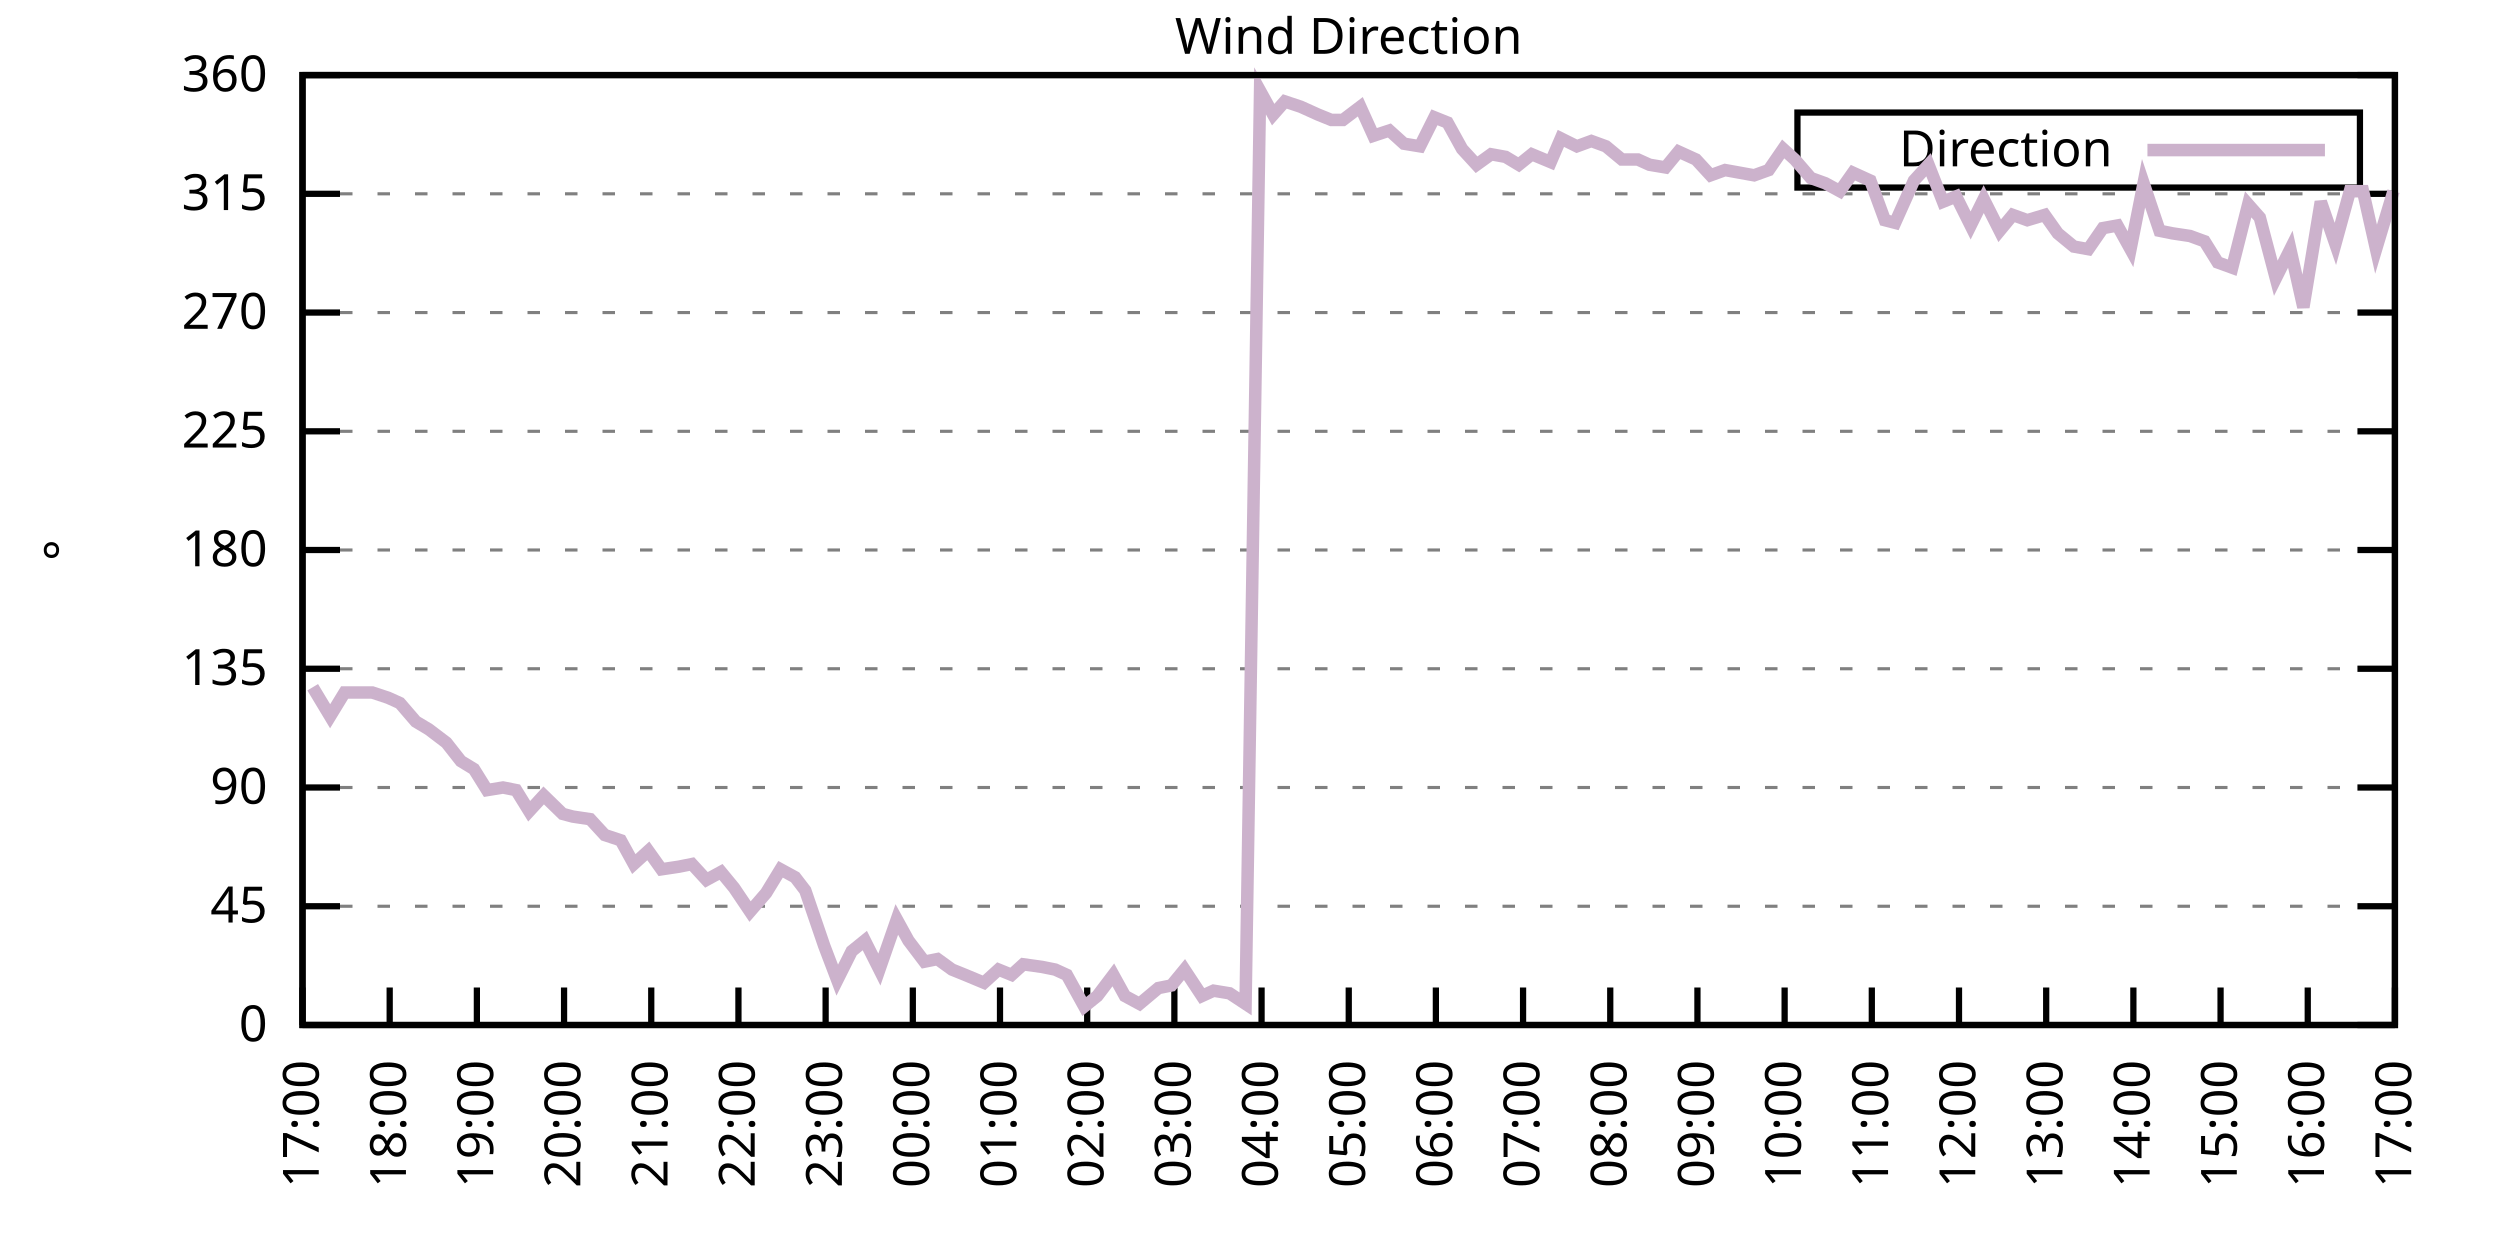
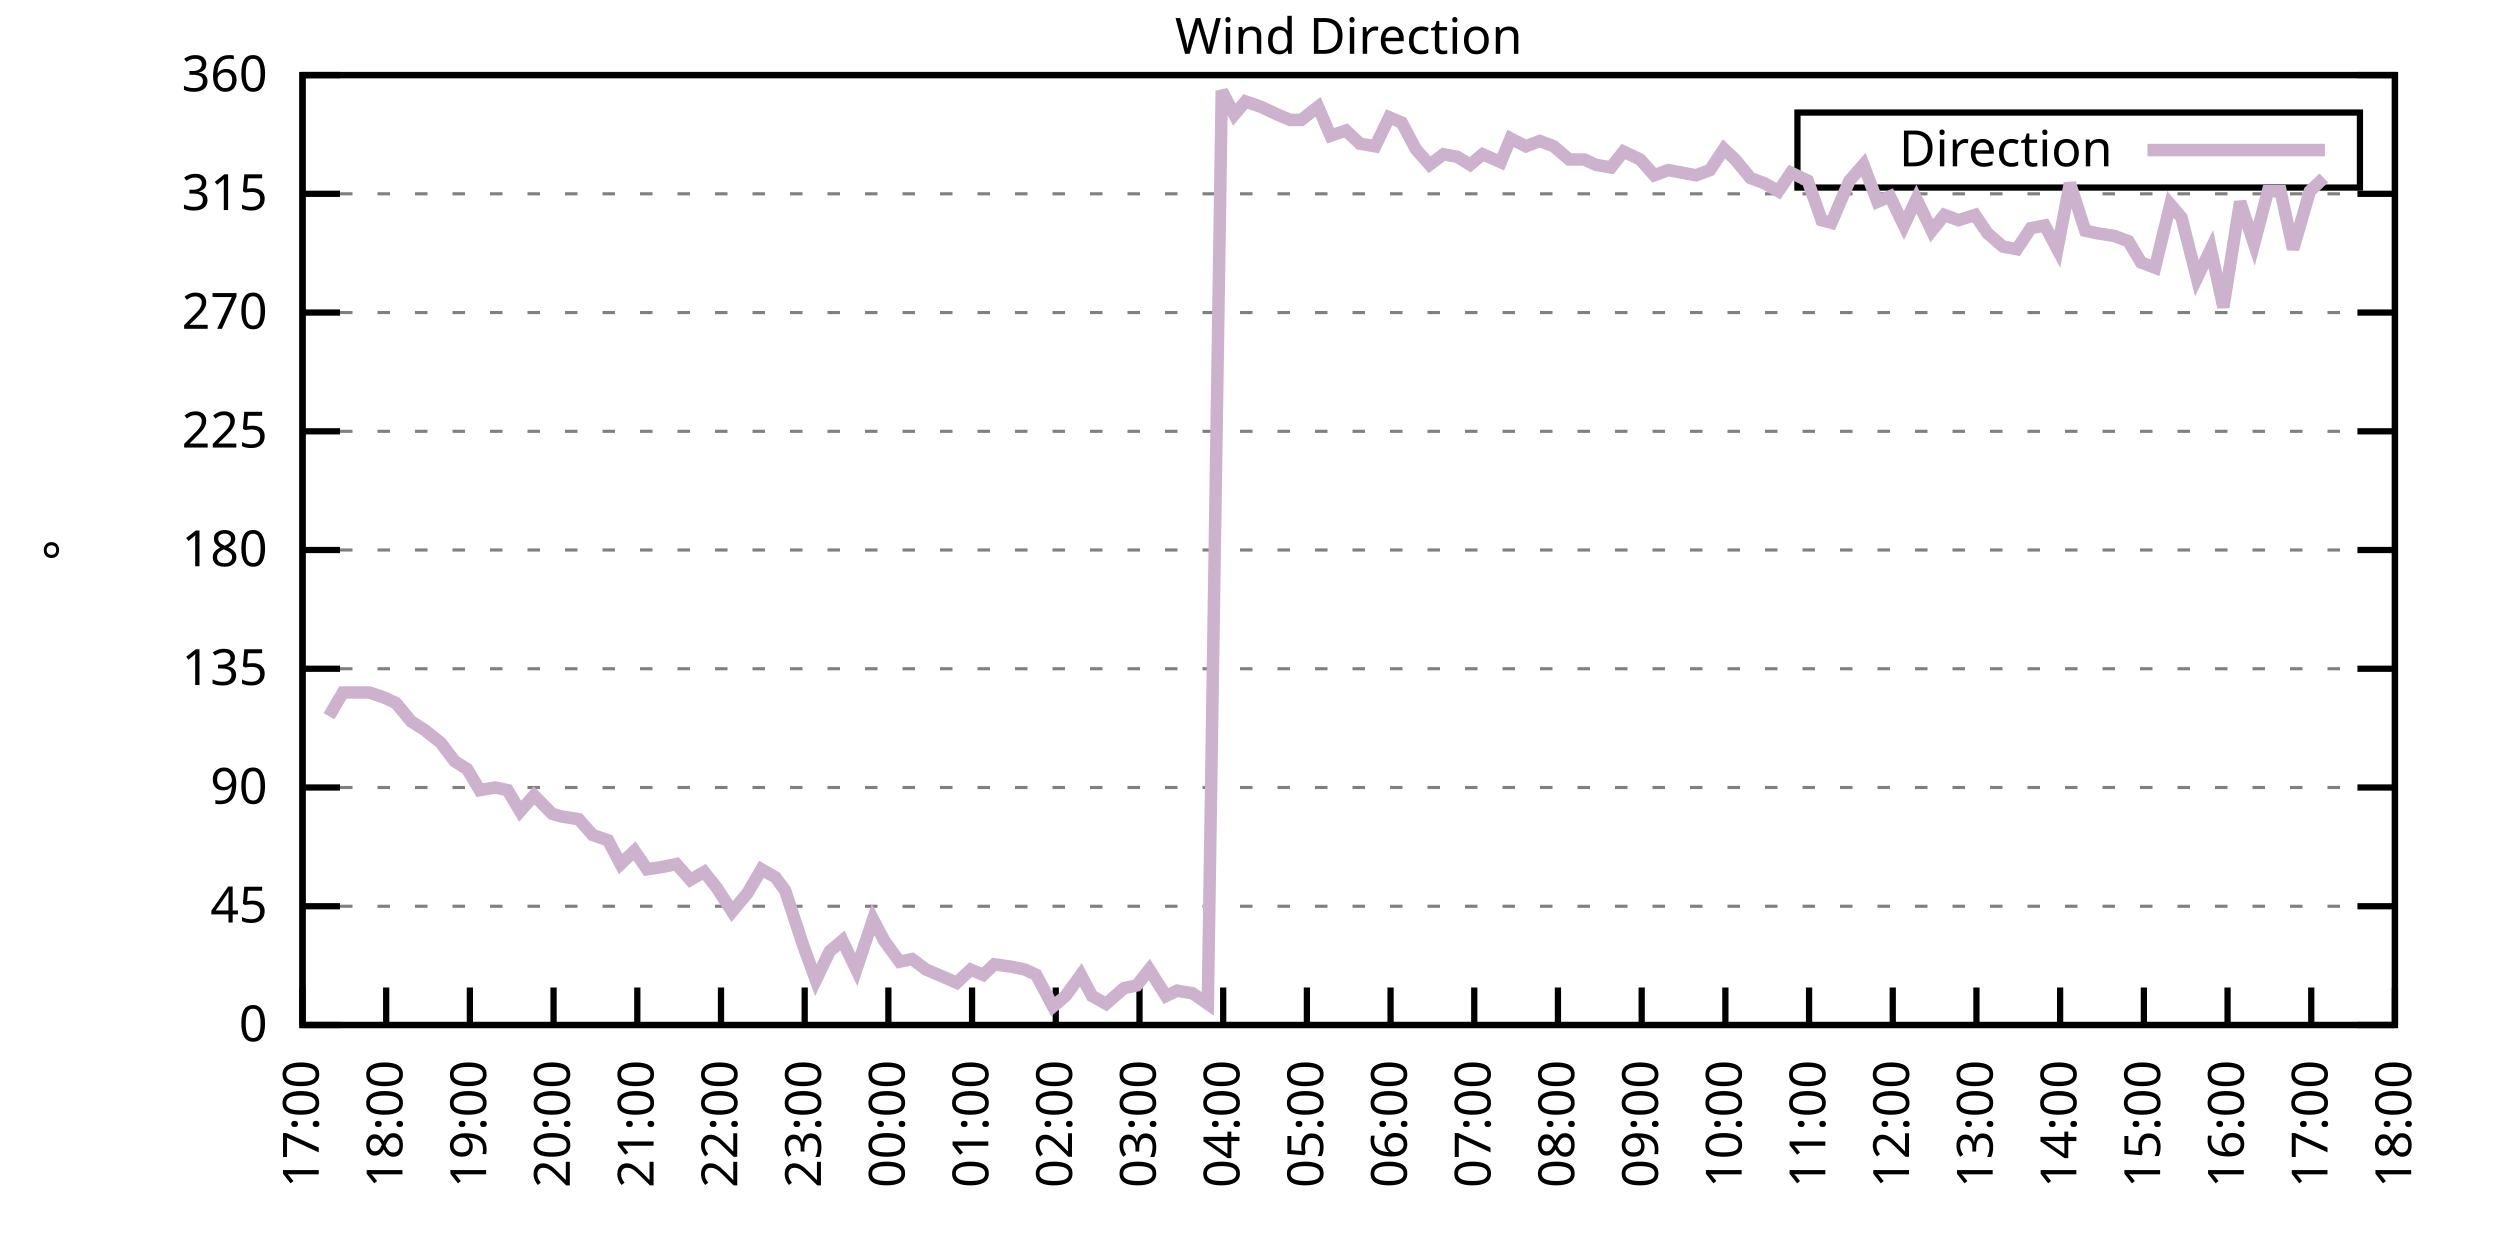
<svg xmlns="http://www.w3.org/2000/svg" xmlns:xlink="http://www.w3.org/1999/xlink" width="400" height="200" viewBox="0 0 400 200">
  <g id="gnuplot_canvas">
    <rect x="0" y="0" width="400" height="200" fill="none" />
    <defs>
      <circle id="gpDot" r="0.5" stroke-width="0.5" stroke="currentColor" />
      <path id="gpPt0" stroke-width="0.333" stroke="currentColor" d="M-1,0 h2 M0,-1 v2" />
      <path id="gpPt1" stroke-width="0.333" stroke="currentColor" d="M-1,-1 L1,1 M1,-1 L-1,1" />
      <path id="gpPt2" stroke-width="0.333" stroke="currentColor" d="M-1,0 L1,0 M0,-1 L0,1 M-1,-1 L1,1 M-1,1 L1,-1" />
      <rect id="gpPt3" stroke-width="0.333" stroke="currentColor" x="-1" y="-1" width="2" height="2" />
      <rect id="gpPt4" stroke-width="0.333" stroke="currentColor" fill="currentColor" x="-1" y="-1" width="2" height="2" />
      <circle id="gpPt5" stroke-width="0.333" stroke="currentColor" cx="0" cy="0" r="1" />
      <use xlink:href="#gpPt5" id="gpPt6" fill="currentColor" stroke="none" />
      <path id="gpPt7" stroke-width="0.333" stroke="currentColor" d="M0,-1.33 L-1.33,0.67 L1.33,0.67 z" />
      <use xlink:href="#gpPt7" id="gpPt8" fill="currentColor" stroke="none" />
      <use xlink:href="#gpPt7" id="gpPt9" stroke="currentColor" transform="rotate(180)" />
      <use xlink:href="#gpPt9" id="gpPt10" fill="currentColor" stroke="none" />
      <use xlink:href="#gpPt3" id="gpPt11" stroke="currentColor" transform="rotate(45)" />
      <use xlink:href="#gpPt11" id="gpPt12" fill="currentColor" stroke="none" />
      <path id="gpPt13" stroke-width="0.333" stroke="currentColor" d="M0,1.330 L1.265,0.411 L0.782,-1.067 L-0.782,-1.076 L-1.265,0.411 z" />
      <use xlink:href="#gpPt13" id="gpPt14" fill="currentColor" stroke="none" />
      <filter id="textbox" filterUnits="objectBoundingBox" x="0" y="0" height="1" width="1">
        <feFlood flood-color="white" flood-opacity="1" result="bgnd" />
        <feComposite in="SourceGraphic" in2="bgnd" operator="atop" />
      </filter>
      <filter id="greybox" filterUnits="objectBoundingBox" x="0" y="0" height="1" width="1">
        <feFlood flood-color="lightgrey" flood-opacity="1" result="grey" />
        <feComposite in="SourceGraphic" in2="grey" operator="atop" />
      </filter>
    </defs>
    <g fill="none" color="white" stroke="currentColor" stroke-width="1.00" stroke-linecap="butt" stroke-linejoin="miter">
</g>
    <g fill="none" color="black" stroke="currentColor" stroke-width="1.00" stroke-linecap="butt" stroke-linejoin="miter">
      <g stroke="none" shape-rendering="crispEdges">
        <polygon fill="rgb(255, 255, 255)" points="48.40,164.00 383.18,164.00 383.18,12.02 48.40,12.02 " />
      </g>
    </g>
    <g fill="none" color="black" stroke="currentColor" stroke-width="1.00" stroke-linecap="butt" stroke-linejoin="miter">
</g>
    <g fill="none" color="black" stroke="black" stroke-width="0.50" stroke-linecap="butt" stroke-linejoin="miter">
</g>
    <g fill="none" color="gray" stroke="currentColor" stroke-width="0.50" stroke-linecap="butt" stroke-linejoin="miter">
      <path stroke="gray" stroke-dasharray="2,4" class="gridline" d="M48.40,164.00 L383.19,164.00  " />
    </g>
    <g fill="none" color="gray" stroke="gray" stroke-width="1.00" stroke-linecap="butt" stroke-linejoin="miter">
</g>
    <g fill="none" color="black" stroke="currentColor" stroke-width="1.00" stroke-linecap="butt" stroke-linejoin="miter">
      <path stroke="black" d="M48.40,164.00 L54.40,164.00 M383.19,164.00 L377.19,164.00  " />
      <g transform="translate(42.80,166.60)" stroke="none" fill="black" font-family="Sans" font-size="8.00" text-anchor="end">
        <text>
          <tspan font-family="Sans"> 0</tspan>
        </text>
      </g>
    </g>
    <g fill="none" color="black" stroke="currentColor" stroke-width="1.00" stroke-linecap="butt" stroke-linejoin="miter">
</g>
    <g fill="none" color="black" stroke="black" stroke-width="0.50" stroke-linecap="butt" stroke-linejoin="miter">
</g>
    <g fill="none" color="gray" stroke="currentColor" stroke-width="0.50" stroke-linecap="butt" stroke-linejoin="miter">
      <path stroke="gray" stroke-dasharray="2,4" class="gridline" d="M48.40,145.00 L383.19,145.00  " />
    </g>
    <g fill="none" color="gray" stroke="gray" stroke-width="1.00" stroke-linecap="butt" stroke-linejoin="miter">
</g>
    <g fill="none" color="black" stroke="currentColor" stroke-width="1.00" stroke-linecap="butt" stroke-linejoin="miter">
      <path stroke="black" d="M48.40,145.00 L54.40,145.00 M383.19,145.00 L377.19,145.00  " />
      <g transform="translate(42.80,147.60)" stroke="none" fill="black" font-family="Sans" font-size="8.00" text-anchor="end">
        <text>
          <tspan font-family="Sans"> 45</tspan>
        </text>
      </g>
    </g>
    <g fill="none" color="black" stroke="currentColor" stroke-width="1.00" stroke-linecap="butt" stroke-linejoin="miter">
</g>
    <g fill="none" color="black" stroke="black" stroke-width="0.50" stroke-linecap="butt" stroke-linejoin="miter">
</g>
    <g fill="none" color="gray" stroke="currentColor" stroke-width="0.50" stroke-linecap="butt" stroke-linejoin="miter">
      <path stroke="gray" stroke-dasharray="2,4" class="gridline" d="M48.40,126.00 L383.19,126.00  " />
    </g>
    <g fill="none" color="gray" stroke="gray" stroke-width="1.00" stroke-linecap="butt" stroke-linejoin="miter">
</g>
    <g fill="none" color="black" stroke="currentColor" stroke-width="1.00" stroke-linecap="butt" stroke-linejoin="miter">
      <path stroke="black" d="M48.40,126.00 L54.40,126.00 M383.19,126.00 L377.19,126.00  " />
      <g transform="translate(42.80,128.60)" stroke="none" fill="black" font-family="Sans" font-size="8.00" text-anchor="end">
        <text>
          <tspan font-family="Sans"> 90</tspan>
        </text>
      </g>
    </g>
    <g fill="none" color="black" stroke="currentColor" stroke-width="1.00" stroke-linecap="butt" stroke-linejoin="miter">
</g>
    <g fill="none" color="black" stroke="black" stroke-width="0.50" stroke-linecap="butt" stroke-linejoin="miter">
</g>
    <g fill="none" color="gray" stroke="currentColor" stroke-width="0.50" stroke-linecap="butt" stroke-linejoin="miter">
      <path stroke="gray" stroke-dasharray="2,4" class="gridline" d="M48.40,107.00 L383.19,107.00  " />
    </g>
    <g fill="none" color="gray" stroke="gray" stroke-width="1.00" stroke-linecap="butt" stroke-linejoin="miter">
</g>
    <g fill="none" color="black" stroke="currentColor" stroke-width="1.00" stroke-linecap="butt" stroke-linejoin="miter">
      <path stroke="black" d="M48.40,107.00 L54.40,107.00 M383.19,107.00 L377.19,107.00  " />
      <g transform="translate(42.80,109.60)" stroke="none" fill="black" font-family="Sans" font-size="8.00" text-anchor="end">
        <text>
          <tspan font-family="Sans"> 135</tspan>
        </text>
      </g>
    </g>
    <g fill="none" color="black" stroke="currentColor" stroke-width="1.00" stroke-linecap="butt" stroke-linejoin="miter">
</g>
    <g fill="none" color="black" stroke="black" stroke-width="0.50" stroke-linecap="butt" stroke-linejoin="miter">
</g>
    <g fill="none" color="gray" stroke="currentColor" stroke-width="0.50" stroke-linecap="butt" stroke-linejoin="miter">
      <path stroke="gray" stroke-dasharray="2,4" class="gridline" d="M48.40,88.00 L383.19,88.00  " />
    </g>
    <g fill="none" color="gray" stroke="gray" stroke-width="1.00" stroke-linecap="butt" stroke-linejoin="miter">
</g>
    <g fill="none" color="black" stroke="currentColor" stroke-width="1.00" stroke-linecap="butt" stroke-linejoin="miter">
      <path stroke="black" d="M48.40,88.00 L54.40,88.00 M383.19,88.00 L377.19,88.00  " />
      <g transform="translate(42.80,90.60)" stroke="none" fill="black" font-family="Sans" font-size="8.00" text-anchor="end">
        <text>
          <tspan font-family="Sans"> 180</tspan>
        </text>
      </g>
    </g>
    <g fill="none" color="black" stroke="currentColor" stroke-width="1.00" stroke-linecap="butt" stroke-linejoin="miter">
</g>
    <g fill="none" color="black" stroke="black" stroke-width="0.50" stroke-linecap="butt" stroke-linejoin="miter">
</g>
    <g fill="none" color="gray" stroke="currentColor" stroke-width="0.50" stroke-linecap="butt" stroke-linejoin="miter">
      <path stroke="gray" stroke-dasharray="2,4" class="gridline" d="M48.40,69.01 L383.19,69.01  " />
    </g>
    <g fill="none" color="gray" stroke="gray" stroke-width="1.00" stroke-linecap="butt" stroke-linejoin="miter">
</g>
    <g fill="none" color="black" stroke="currentColor" stroke-width="1.00" stroke-linecap="butt" stroke-linejoin="miter">
      <path stroke="black" d="M48.40,69.01 L54.40,69.01 M383.19,69.01 L377.19,69.01  " />
      <g transform="translate(42.80,71.61)" stroke="none" fill="black" font-family="Sans" font-size="8.00" text-anchor="end">
        <text>
          <tspan font-family="Sans"> 225</tspan>
        </text>
      </g>
    </g>
    <g fill="none" color="black" stroke="currentColor" stroke-width="1.00" stroke-linecap="butt" stroke-linejoin="miter">
</g>
    <g fill="none" color="black" stroke="black" stroke-width="0.50" stroke-linecap="butt" stroke-linejoin="miter">
</g>
    <g fill="none" color="gray" stroke="currentColor" stroke-width="0.50" stroke-linecap="butt" stroke-linejoin="miter">
      <path stroke="gray" stroke-dasharray="2,4" class="gridline" d="M48.40,50.01 L383.19,50.01  " />
    </g>
    <g fill="none" color="gray" stroke="gray" stroke-width="1.00" stroke-linecap="butt" stroke-linejoin="miter">
</g>
    <g fill="none" color="black" stroke="currentColor" stroke-width="1.00" stroke-linecap="butt" stroke-linejoin="miter">
      <path stroke="black" d="M48.40,50.01 L54.40,50.01 M383.19,50.01 L377.19,50.01  " />
      <g transform="translate(42.80,52.61)" stroke="none" fill="black" font-family="Sans" font-size="8.00" text-anchor="end">
        <text>
          <tspan font-family="Sans"> 270</tspan>
        </text>
      </g>
    </g>
    <g fill="none" color="black" stroke="currentColor" stroke-width="1.00" stroke-linecap="butt" stroke-linejoin="miter">
</g>
    <g fill="none" color="black" stroke="black" stroke-width="0.50" stroke-linecap="butt" stroke-linejoin="miter">
</g>
    <g fill="none" color="gray" stroke="currentColor" stroke-width="0.50" stroke-linecap="butt" stroke-linejoin="miter">
      <path stroke="gray" stroke-dasharray="2,4" class="gridline" d="M48.40,31.01 L383.19,31.01  " />
    </g>
    <g fill="none" color="gray" stroke="gray" stroke-width="1.00" stroke-linecap="butt" stroke-linejoin="miter">
</g>
    <g fill="none" color="black" stroke="currentColor" stroke-width="1.00" stroke-linecap="butt" stroke-linejoin="miter">
      <path stroke="black" d="M48.40,31.01 L54.40,31.01 M383.19,31.01 L377.19,31.01  " />
      <g transform="translate(42.80,33.61)" stroke="none" fill="black" font-family="Sans" font-size="8.00" text-anchor="end">
        <text>
          <tspan font-family="Sans"> 315</tspan>
        </text>
      </g>
    </g>
    <g fill="none" color="black" stroke="currentColor" stroke-width="1.00" stroke-linecap="butt" stroke-linejoin="miter">
</g>
    <g fill="none" color="black" stroke="black" stroke-width="0.50" stroke-linecap="butt" stroke-linejoin="miter">
</g>
    <g fill="none" color="gray" stroke="currentColor" stroke-width="0.50" stroke-linecap="butt" stroke-linejoin="miter">
      <path stroke="gray" stroke-dasharray="2,4" class="gridline" d="M48.40,12.01 L383.19,12.01  " />
    </g>
    <g fill="none" color="gray" stroke="gray" stroke-width="1.00" stroke-linecap="butt" stroke-linejoin="miter">
</g>
    <g fill="none" color="black" stroke="currentColor" stroke-width="1.00" stroke-linecap="butt" stroke-linejoin="miter">
      <path stroke="black" d="M48.40,12.01 L54.40,12.01 M383.19,12.01 L377.19,12.01  " />
      <g transform="translate(42.80,14.61)" stroke="none" fill="black" font-family="Sans" font-size="8.00" text-anchor="end">
        <text>
          <tspan font-family="Sans"> 360</tspan>
        </text>
      </g>
    </g>
    <g fill="none" color="black" stroke="currentColor" stroke-width="1.00" stroke-linecap="butt" stroke-linejoin="miter">
      <path stroke="black" d="M48.40,164.00 L48.40,158.00  " />
      <g transform="translate(51.00,169.60) rotate(270.00)" stroke="none" fill="black" font-family="Sans" font-size="8.00" text-anchor="end">
        <text>
          <tspan font-family="Sans">17:00</tspan>
        </text>
      </g>
    </g>
    <g fill="none" color="black" stroke="currentColor" stroke-width="1.00" stroke-linecap="butt" stroke-linejoin="miter">
-       <path stroke="black" d="M62.35,164.00 L62.35,158.00  " />
-       <g transform="translate(64.95,169.60) rotate(270.00)" stroke="none" fill="black" font-family="Sans" font-size="8.00" text-anchor="end">
+       <path stroke="black" d="M61.79,164.00 L61.79,158.00  " />
+       <g transform="translate(64.39,169.60) rotate(270.00)" stroke="none" fill="black" font-family="Sans" font-size="8.00" text-anchor="end">
        <text>
          <tspan font-family="Sans">18:00</tspan>
        </text>
      </g>
    </g>
    <g fill="none" color="black" stroke="currentColor" stroke-width="1.00" stroke-linecap="butt" stroke-linejoin="miter">
-       <path stroke="black" d="M76.30,164.00 L76.30,158.00  " />
-       <g transform="translate(78.90,169.60) rotate(270.00)" stroke="none" fill="black" font-family="Sans" font-size="8.00" text-anchor="end">
+       <path stroke="black" d="M75.18,164.00 L75.18,158.00  " />
+       <g transform="translate(77.78,169.60) rotate(270.00)" stroke="none" fill="black" font-family="Sans" font-size="8.00" text-anchor="end">
        <text>
          <tspan font-family="Sans">19:00</tspan>
        </text>
      </g>
    </g>
    <g fill="none" color="black" stroke="currentColor" stroke-width="1.00" stroke-linecap="butt" stroke-linejoin="miter">
-       <path stroke="black" d="M90.25,164.00 L90.25,158.00  " />
-       <g transform="translate(92.85,169.60) rotate(270.00)" stroke="none" fill="black" font-family="Sans" font-size="8.00" text-anchor="end">
+       <path stroke="black" d="M88.57,164.00 L88.57,158.00  " />
+       <g transform="translate(91.17,169.60) rotate(270.00)" stroke="none" fill="black" font-family="Sans" font-size="8.00" text-anchor="end">
        <text>
          <tspan font-family="Sans">20:00</tspan>
        </text>
      </g>
    </g>
    <g fill="none" color="black" stroke="currentColor" stroke-width="1.00" stroke-linecap="butt" stroke-linejoin="miter">
-       <path stroke="black" d="M104.20,164.00 L104.20,158.00  " />
-       <g transform="translate(106.80,169.60) rotate(270.00)" stroke="none" fill="black" font-family="Sans" font-size="8.00" text-anchor="end">
+       <path stroke="black" d="M101.97,164.00 L101.97,158.00  " />
+       <g transform="translate(104.57,169.60) rotate(270.00)" stroke="none" fill="black" font-family="Sans" font-size="8.00" text-anchor="end">
        <text>
          <tspan font-family="Sans">21:00</tspan>
        </text>
      </g>
    </g>
    <g fill="none" color="black" stroke="currentColor" stroke-width="1.00" stroke-linecap="butt" stroke-linejoin="miter">
-       <path stroke="black" d="M118.15,164.00 L118.15,158.00  " />
-       <g transform="translate(120.75,169.60) rotate(270.00)" stroke="none" fill="black" font-family="Sans" font-size="8.00" text-anchor="end">
+       <path stroke="black" d="M115.36,164.00 L115.36,158.00  " />
+       <g transform="translate(117.96,169.60) rotate(270.00)" stroke="none" fill="black" font-family="Sans" font-size="8.00" text-anchor="end">
        <text>
          <tspan font-family="Sans">22:00</tspan>
        </text>
      </g>
    </g>
    <g fill="none" color="black" stroke="currentColor" stroke-width="1.00" stroke-linecap="butt" stroke-linejoin="miter">
-       <path stroke="black" d="M132.10,164.00 L132.10,158.00  " />
-       <g transform="translate(134.70,169.60) rotate(270.00)" stroke="none" fill="black" font-family="Sans" font-size="8.00" text-anchor="end">
+       <path stroke="black" d="M128.75,164.00 L128.75,158.00  " />
+       <g transform="translate(131.35,169.60) rotate(270.00)" stroke="none" fill="black" font-family="Sans" font-size="8.00" text-anchor="end">
        <text>
          <tspan font-family="Sans">23:00</tspan>
        </text>
      </g>
    </g>
    <g fill="none" color="black" stroke="currentColor" stroke-width="1.00" stroke-linecap="butt" stroke-linejoin="miter">
-       <path stroke="black" d="M146.05,164.00 L146.05,158.00  " />
-       <g transform="translate(148.65,169.60) rotate(270.00)" stroke="none" fill="black" font-family="Sans" font-size="8.00" text-anchor="end">
+       <path stroke="black" d="M142.14,164.00 L142.14,158.00  " />
+       <g transform="translate(144.74,169.60) rotate(270.00)" stroke="none" fill="black" font-family="Sans" font-size="8.00" text-anchor="end">
        <text>
          <tspan font-family="Sans">00:00</tspan>
        </text>
      </g>
    </g>
    <g fill="none" color="black" stroke="currentColor" stroke-width="1.00" stroke-linecap="butt" stroke-linejoin="miter">
-       <path stroke="black" d="M160.00,164.00 L160.00,158.00  " />
-       <g transform="translate(162.60,169.60) rotate(270.00)" stroke="none" fill="black" font-family="Sans" font-size="8.00" text-anchor="end">
+       <path stroke="black" d="M155.53,164.00 L155.53,158.00  " />
+       <g transform="translate(158.13,169.60) rotate(270.00)" stroke="none" fill="black" font-family="Sans" font-size="8.00" text-anchor="end">
        <text>
          <tspan font-family="Sans">01:00</tspan>
        </text>
      </g>
    </g>
    <g fill="none" color="black" stroke="currentColor" stroke-width="1.00" stroke-linecap="butt" stroke-linejoin="miter">
-       <path stroke="black" d="M173.95,164.00 L173.95,158.00  " />
-       <g transform="translate(176.55,169.60) rotate(270.00)" stroke="none" fill="black" font-family="Sans" font-size="8.00" text-anchor="end">
+       <path stroke="black" d="M168.92,164.00 L168.92,158.00  " />
+       <g transform="translate(171.52,169.60) rotate(270.00)" stroke="none" fill="black" font-family="Sans" font-size="8.00" text-anchor="end">
        <text>
          <tspan font-family="Sans">02:00</tspan>
        </text>
      </g>
    </g>
    <g fill="none" color="black" stroke="currentColor" stroke-width="1.00" stroke-linecap="butt" stroke-linejoin="miter">
-       <path stroke="black" d="M187.90,164.00 L187.90,158.00  " />
-       <g transform="translate(190.50,169.60) rotate(270.00)" stroke="none" fill="black" font-family="Sans" font-size="8.00" text-anchor="end">
+       <path stroke="black" d="M182.32,164.00 L182.32,158.00  " />
+       <g transform="translate(184.92,169.60) rotate(270.00)" stroke="none" fill="black" font-family="Sans" font-size="8.00" text-anchor="end">
        <text>
          <tspan font-family="Sans">03:00</tspan>
        </text>
      </g>
    </g>
    <g fill="none" color="black" stroke="currentColor" stroke-width="1.00" stroke-linecap="butt" stroke-linejoin="miter">
-       <path stroke="black" d="M201.85,164.00 L201.85,158.00  " />
-       <g transform="translate(204.45,169.60) rotate(270.00)" stroke="none" fill="black" font-family="Sans" font-size="8.00" text-anchor="end">
+       <path stroke="black" d="M195.71,164.00 L195.71,158.00  " />
+       <g transform="translate(198.31,169.60) rotate(270.00)" stroke="none" fill="black" font-family="Sans" font-size="8.00" text-anchor="end">
        <text>
          <tspan font-family="Sans">04:00</tspan>
        </text>
      </g>
    </g>
    <g fill="none" color="black" stroke="currentColor" stroke-width="1.00" stroke-linecap="butt" stroke-linejoin="miter">
-       <path stroke="black" d="M215.80,164.00 L215.80,158.00  " />
-       <g transform="translate(218.40,169.60) rotate(270.00)" stroke="none" fill="black" font-family="Sans" font-size="8.00" text-anchor="end">
+       <path stroke="black" d="M209.10,164.00 L209.10,158.00  " />
+       <g transform="translate(211.70,169.60) rotate(270.00)" stroke="none" fill="black" font-family="Sans" font-size="8.00" text-anchor="end">
        <text>
          <tspan font-family="Sans">05:00</tspan>
        </text>
      </g>
    </g>
    <g fill="none" color="black" stroke="currentColor" stroke-width="1.00" stroke-linecap="butt" stroke-linejoin="miter">
-       <path stroke="black" d="M229.74,164.00 L229.74,158.00  " />
-       <g transform="translate(232.34,169.60) rotate(270.00)" stroke="none" fill="black" font-family="Sans" font-size="8.00" text-anchor="end">
+       <path stroke="black" d="M222.49,164.00 L222.49,158.00  " />
+       <g transform="translate(225.09,169.60) rotate(270.00)" stroke="none" fill="black" font-family="Sans" font-size="8.00" text-anchor="end">
        <text>
          <tspan font-family="Sans">06:00</tspan>
        </text>
      </g>
    </g>
    <g fill="none" color="black" stroke="currentColor" stroke-width="1.00" stroke-linecap="butt" stroke-linejoin="miter">
-       <path stroke="black" d="M243.69,164.00 L243.69,158.00  " />
-       <g transform="translate(246.29,169.60) rotate(270.00)" stroke="none" fill="black" font-family="Sans" font-size="8.00" text-anchor="end">
+       <path stroke="black" d="M235.88,164.00 L235.88,158.00  " />
+       <g transform="translate(238.48,169.60) rotate(270.00)" stroke="none" fill="black" font-family="Sans" font-size="8.00" text-anchor="end">
        <text>
          <tspan font-family="Sans">07:00</tspan>
        </text>
      </g>
    </g>
    <g fill="none" color="black" stroke="currentColor" stroke-width="1.00" stroke-linecap="butt" stroke-linejoin="miter">
-       <path stroke="black" d="M257.64,164.00 L257.64,158.00  " />
-       <g transform="translate(260.24,169.60) rotate(270.00)" stroke="none" fill="black" font-family="Sans" font-size="8.00" text-anchor="end">
+       <path stroke="black" d="M249.27,164.00 L249.27,158.00  " />
+       <g transform="translate(251.87,169.60) rotate(270.00)" stroke="none" fill="black" font-family="Sans" font-size="8.00" text-anchor="end">
        <text>
          <tspan font-family="Sans">08:00</tspan>
        </text>
      </g>
    </g>
    <g fill="none" color="black" stroke="currentColor" stroke-width="1.00" stroke-linecap="butt" stroke-linejoin="miter">
-       <path stroke="black" d="M271.59,164.00 L271.59,158.00  " />
-       <g transform="translate(274.19,169.60) rotate(270.00)" stroke="none" fill="black" font-family="Sans" font-size="8.00" text-anchor="end">
+       <path stroke="black" d="M262.67,164.00 L262.67,158.00  " />
+       <g transform="translate(265.27,169.60) rotate(270.00)" stroke="none" fill="black" font-family="Sans" font-size="8.00" text-anchor="end">
        <text>
          <tspan font-family="Sans">09:00</tspan>
        </text>
      </g>
    </g>
    <g fill="none" color="black" stroke="currentColor" stroke-width="1.00" stroke-linecap="butt" stroke-linejoin="miter">
-       <path stroke="black" d="M285.54,164.00 L285.54,158.00  " />
-       <g transform="translate(288.14,169.60) rotate(270.00)" stroke="none" fill="black" font-family="Sans" font-size="8.00" text-anchor="end">
+       <path stroke="black" d="M276.06,164.00 L276.06,158.00  " />
+       <g transform="translate(278.66,169.60) rotate(270.00)" stroke="none" fill="black" font-family="Sans" font-size="8.00" text-anchor="end">
        <text>
          <tspan font-family="Sans">10:00</tspan>
        </text>
      </g>
    </g>
    <g fill="none" color="black" stroke="currentColor" stroke-width="1.00" stroke-linecap="butt" stroke-linejoin="miter">
-       <path stroke="black" d="M299.49,164.00 L299.49,158.00  " />
-       <g transform="translate(302.09,169.60) rotate(270.00)" stroke="none" fill="black" font-family="Sans" font-size="8.00" text-anchor="end">
+       <path stroke="black" d="M289.45,164.00 L289.45,158.00  " />
+       <g transform="translate(292.05,169.60) rotate(270.00)" stroke="none" fill="black" font-family="Sans" font-size="8.00" text-anchor="end">
        <text>
          <tspan font-family="Sans">11:00</tspan>
        </text>
      </g>
    </g>
    <g fill="none" color="black" stroke="currentColor" stroke-width="1.00" stroke-linecap="butt" stroke-linejoin="miter">
-       <path stroke="black" d="M313.44,164.00 L313.44,158.00  " />
-       <g transform="translate(316.04,169.60) rotate(270.00)" stroke="none" fill="black" font-family="Sans" font-size="8.00" text-anchor="end">
+       <path stroke="black" d="M302.84,164.00 L302.84,158.00  " />
+       <g transform="translate(305.44,169.60) rotate(270.00)" stroke="none" fill="black" font-family="Sans" font-size="8.00" text-anchor="end">
        <text>
          <tspan font-family="Sans">12:00</tspan>
        </text>
      </g>
    </g>
    <g fill="none" color="black" stroke="currentColor" stroke-width="1.00" stroke-linecap="butt" stroke-linejoin="miter">
-       <path stroke="black" d="M327.39,164.00 L327.39,158.00  " />
-       <g transform="translate(329.99,169.60) rotate(270.00)" stroke="none" fill="black" font-family="Sans" font-size="8.00" text-anchor="end">
+       <path stroke="black" d="M316.23,164.00 L316.23,158.00  " />
+       <g transform="translate(318.83,169.60) rotate(270.00)" stroke="none" fill="black" font-family="Sans" font-size="8.00" text-anchor="end">
        <text>
          <tspan font-family="Sans">13:00</tspan>
        </text>
      </g>
    </g>
    <g fill="none" color="black" stroke="currentColor" stroke-width="1.00" stroke-linecap="butt" stroke-linejoin="miter">
-       <path stroke="black" d="M341.34,164.00 L341.34,158.00  " />
-       <g transform="translate(343.94,169.60) rotate(270.00)" stroke="none" fill="black" font-family="Sans" font-size="8.00" text-anchor="end">
+       <path stroke="black" d="M329.62,164.00 L329.62,158.00  " />
+       <g transform="translate(332.22,169.60) rotate(270.00)" stroke="none" fill="black" font-family="Sans" font-size="8.00" text-anchor="end">
        <text>
          <tspan font-family="Sans">14:00</tspan>
        </text>
      </g>
    </g>
    <g fill="none" color="black" stroke="currentColor" stroke-width="1.00" stroke-linecap="butt" stroke-linejoin="miter">
-       <path stroke="black" d="M355.29,164.00 L355.29,158.00  " />
-       <g transform="translate(357.89,169.60) rotate(270.00)" stroke="none" fill="black" font-family="Sans" font-size="8.00" text-anchor="end">
+       <path stroke="black" d="M343.02,164.00 L343.02,158.00  " />
+       <g transform="translate(345.62,169.60) rotate(270.00)" stroke="none" fill="black" font-family="Sans" font-size="8.00" text-anchor="end">
        <text>
          <tspan font-family="Sans">15:00</tspan>
        </text>
      </g>
    </g>
    <g fill="none" color="black" stroke="currentColor" stroke-width="1.00" stroke-linecap="butt" stroke-linejoin="miter">
-       <path stroke="black" d="M369.24,164.00 L369.24,158.00  " />
-       <g transform="translate(371.84,169.60) rotate(270.00)" stroke="none" fill="black" font-family="Sans" font-size="8.00" text-anchor="end">
+       <path stroke="black" d="M356.41,164.00 L356.41,158.00  " />
+       <g transform="translate(359.01,169.60) rotate(270.00)" stroke="none" fill="black" font-family="Sans" font-size="8.00" text-anchor="end">
        <text>
          <tspan font-family="Sans">16:00</tspan>
+         </text>
+       </g>
+     </g>
+     <g fill="none" color="black" stroke="currentColor" stroke-width="1.00" stroke-linecap="butt" stroke-linejoin="miter">
+       <path stroke="black" d="M369.80,164.00 L369.80,158.00  " />
+       <g transform="translate(372.40,169.60) rotate(270.00)" stroke="none" fill="black" font-family="Sans" font-size="8.00" text-anchor="end">
+         <text>
+           <tspan font-family="Sans">17:00</tspan>
        </text>
      </g>
    </g>
    <g fill="none" color="black" stroke="currentColor" stroke-width="1.00" stroke-linecap="butt" stroke-linejoin="miter">
      <path stroke="black" d="M383.19,164.00 L383.19,158.00  " />
      <g transform="translate(385.79,169.60) rotate(270.00)" stroke="none" fill="black" font-family="Sans" font-size="8.00" text-anchor="end">
        <text>
-           <tspan font-family="Sans">17:00</tspan>
+           <tspan font-family="Sans">18:00</tspan>
        </text>
      </g>
    </g>
    <g fill="none" color="black" stroke="currentColor" stroke-width="1.00" stroke-linecap="butt" stroke-linejoin="miter">
</g>
    <g fill="none" color="black" stroke="currentColor" stroke-width="1.00" stroke-linecap="butt" stroke-linejoin="miter">
      <path stroke="black" d="M48.40,12.01 L48.40,164.00 L383.19,164.00 L383.19,12.01 L48.40,12.01 Z  " />
    </g>
    <g fill="none" color="black" stroke="currentColor" stroke-width="1.00" stroke-linecap="butt" stroke-linejoin="miter">
</g>
    <g fill="none" color="black" stroke="currentColor" stroke-width="1.00" stroke-linecap="butt" stroke-linejoin="miter">
      <path stroke="black" d="M287.59,30.01 L287.59,18.01 L377.59,18.01 L377.59,30.01 L287.59,30.01 Z  " />
    </g>
    <g id="Wind_direction_plot_1">
      <g fill="none" color="white" stroke="black" stroke-width="2.00" stroke-linecap="butt" stroke-linejoin="miter">
</g>
      <g fill="none" color="black" stroke="currentColor" stroke-width="2.00" stroke-linecap="butt" stroke-linejoin="miter">
        <g transform="translate(337.99,26.61)" stroke="none" fill="black" font-family="Sans" font-size="8.00" text-anchor="end">
          <text>
            <tspan font-family="Sans">Direction</tspan>
          </text>
        </g>
      </g>
      <g fill="none" color="black" stroke="currentColor" stroke-width="2.00" stroke-linecap="butt" stroke-linejoin="miter">
-         <path stroke="rgb(204, 178, 204)" d="M343.59,24.01 L371.99,24.01 M50.03,109.96 L52.82,114.60 L55.14,110.80 L57.47,110.80 L59.56,110.80 L62.12,111.65   L63.98,112.49 L66.53,115.45 L68.63,116.71 L71.42,118.83 L73.74,121.78 L75.83,123.05 L77.93,126.42 L80.48,126.00   L82.58,126.42 L84.67,129.80 L86.99,127.27 L90.02,130.22 L91.64,130.65 L94.43,131.07 L96.76,133.60 L99.32,134.45   L101.41,138.25 L103.73,136.14 L105.83,139.09 L108.62,138.67 L110.71,138.25 L113.03,140.78 L115.36,139.51 L117.45,142.05   L120.01,145.85 L122.57,142.89 L124.89,139.09 L127.22,140.36 L128.84,142.47 L131.87,151.33 L133.96,156.82 L136.28,152.18   L138.37,150.49 L140.70,155.13 L143.49,147.11 L145.35,150.49 L147.91,153.87 L150.00,153.45 L152.32,155.13 L154.42,155.98   L157.44,157.24 L159.76,155.13 L161.86,155.98 L163.72,154.29 L166.74,154.71 L168.83,155.13 L170.69,155.98 L173.48,161.04   L175.57,159.36 L178.13,155.98 L179.99,159.36 L182.32,160.62 L185.34,158.09 L187.43,157.67 L189.52,155.13 L192.31,159.36   L194.17,158.51 L196.73,158.93 L199.29,160.62 L201.61,14.54 L203.71,18.34 L205.57,16.23 L208.12,17.08 L210.91,18.34   L213.01,19.19 L214.87,19.19 L217.65,17.08 L219.75,21.72 L222.30,20.88 L224.63,22.99 L227.19,23.41 L229.51,18.77   L231.60,19.61 L233.93,23.83 L236.25,26.36 L238.58,24.68 L240.90,25.10 L243.00,26.36 L245.09,24.68 L248.11,25.94   L249.74,22.14 L252.30,23.41 L254.62,22.56 L256.95,23.41 L259.50,25.52 L262.06,25.52 L263.92,26.36 L266.48,26.79   L268.57,24.25 L271.36,25.52 L273.69,28.05 L276.01,27.21 L278.34,27.63 L280.66,28.05 L282.99,27.21 L285.31,23.83   L287.17,25.52 L289.73,28.48 L292.05,29.32 L294.38,30.59 L296.47,27.63 L299.26,28.90 L301.58,35.23 L303.21,35.65   L306.23,28.90 L308.56,26.36 L310.88,32.28 L312.98,31.43 L315.30,36.08 L317.39,31.85 L319.95,36.92 L322.04,34.39   L324.37,35.23 L327.16,34.39 L329.25,37.34 L331.81,39.45 L334.13,39.87 L336.46,36.50 L338.78,36.08 L340.88,39.87   L342.97,29.32 L345.53,36.92 L347.62,37.34 L350.41,37.76 L352.73,38.61 L354.83,41.99 L357.15,42.83 L359.71,32.70   L361.57,34.81 L364.13,44.52 L366.45,39.87 L368.54,49.16 L371.33,32.28 L373.66,39.03 L375.98,30.59 L378.08,30.59   L380.17,39.87 L382.96,30.59  " />
+         <path stroke="rgb(204, 178, 204)" d="M343.59,24.01 L371.99,24.01 M52.64,114.60 L54.87,110.80 L57.10,110.80 L59.11,110.80 L61.57,111.65 L63.35,112.49   L65.81,115.45 L67.82,116.71 L70.50,118.83 L72.73,121.78 L74.74,123.05 L76.75,126.42 L79.20,126.00 L81.21,126.42   L83.22,129.80 L85.45,127.27 L88.35,130.22 L89.91,130.65 L92.59,131.07 L94.82,133.60 L97.28,134.45 L99.29,138.25   L101.52,136.14 L103.53,139.09 L106.21,138.67 L108.22,138.25 L110.45,140.78 L112.68,139.51 L114.69,142.05 L117.14,145.85   L119.60,142.89 L121.83,139.09 L124.06,140.36 L125.62,142.47 L128.53,151.33 L130.54,156.82 L132.77,152.18 L134.78,150.49   L137.01,155.13 L139.69,147.11 L141.47,150.49 L143.93,153.87 L145.94,153.45 L148.17,155.13 L150.18,155.98 L153.08,157.24   L155.31,155.13 L157.32,155.98 L159.10,154.29 L162.01,154.71 L164.01,155.13 L165.80,155.98 L168.48,161.04 L170.49,159.36   L172.94,155.98 L174.73,159.36 L176.96,160.62 L179.86,158.09 L181.87,157.67 L183.88,155.13 L186.56,159.36 L188.34,158.51   L190.80,158.93 L193.25,160.62 L195.48,14.54 L197.49,18.34 L199.28,16.23 L201.73,17.08 L204.41,18.34 L206.42,19.19   L208.21,19.19 L210.88,17.08 L212.89,21.72 L215.35,20.88 L217.58,22.99 L220.04,23.41 L222.27,18.77 L224.28,19.61   L226.51,23.83 L228.74,26.36 L230.97,24.68 L233.20,25.10 L235.21,26.36 L237.22,24.68 L240.12,25.94 L241.69,22.14   L244.14,23.41 L246.37,22.56 L248.60,23.41 L251.06,25.52 L253.51,25.52 L255.30,26.36 L257.76,26.79 L259.76,24.25   L262.44,25.52 L264.67,28.05 L266.91,27.21 L269.14,27.63 L271.37,28.05 L273.60,27.21 L275.83,23.83 L277.62,25.52   L280.07,28.48 L282.31,29.32 L284.54,30.59 L286.55,27.63 L289.23,28.90 L291.46,35.23 L293.02,35.65 L295.92,28.90   L298.15,26.36 L300.39,32.28 L302.39,31.43 L304.63,36.08 L306.63,31.85 L309.09,36.92 L311.10,34.39 L313.33,35.23   L316.01,34.39 L318.02,37.34 L320.47,39.45 L322.70,39.87 L324.94,36.50 L327.17,36.08 L329.18,39.87 L331.19,29.32   L333.64,36.92 L335.65,37.34 L338.33,37.76 L340.56,38.61 L342.57,41.99 L344.80,42.83 L347.26,32.70 L349.04,34.81   L351.50,44.52 L353.73,39.87 L355.74,49.16 L358.42,32.28 L360.65,39.03 L362.88,30.59 L364.89,30.59 L366.90,39.87   L369.58,30.59 L371.81,28.48  " />
      </g>
    </g>
    <g fill="none" color="black" stroke="currentColor" stroke-width="2.00" stroke-linecap="butt" stroke-linejoin="miter">
</g>
    <g fill="none" color="black" stroke="black" stroke-width="1.00" stroke-linecap="butt" stroke-linejoin="miter">
</g>
    <g fill="none" color="black" stroke="currentColor" stroke-width="1.00" stroke-linecap="butt" stroke-linejoin="miter">
      <path stroke="black" d="M48.40,12.01 L48.40,164.00 L383.19,164.00 L383.19,12.01 L48.40,12.01 Z  " />
      <g transform="translate(12.80,88.01) rotate(270.00)" stroke="none" fill="black" font-family="Sans" font-size="8.00" text-anchor="middle">
        <text>
          <tspan font-family="Sans">°</tspan>
        </text>
      </g>
    </g>
    <g fill="none" color="black" stroke="currentColor" stroke-width="1.00" stroke-linecap="butt" stroke-linejoin="miter">
</g>
    <g fill="none" color="black" stroke="currentColor" stroke-width="1.00" stroke-linecap="butt" stroke-linejoin="miter">
      <g transform="translate(215.79,8.61)" stroke="none" fill="black" font-family="Sans" font-size="8.00" text-anchor="middle">
        <text>
          <tspan font-family="Sans">Wind Direction</tspan>
        </text>
      </g>
    </g>
    <g fill="none" color="black" stroke="currentColor" stroke-width="1.00" stroke-linecap="butt" stroke-linejoin="miter">
</g>
  </g>
</svg>
